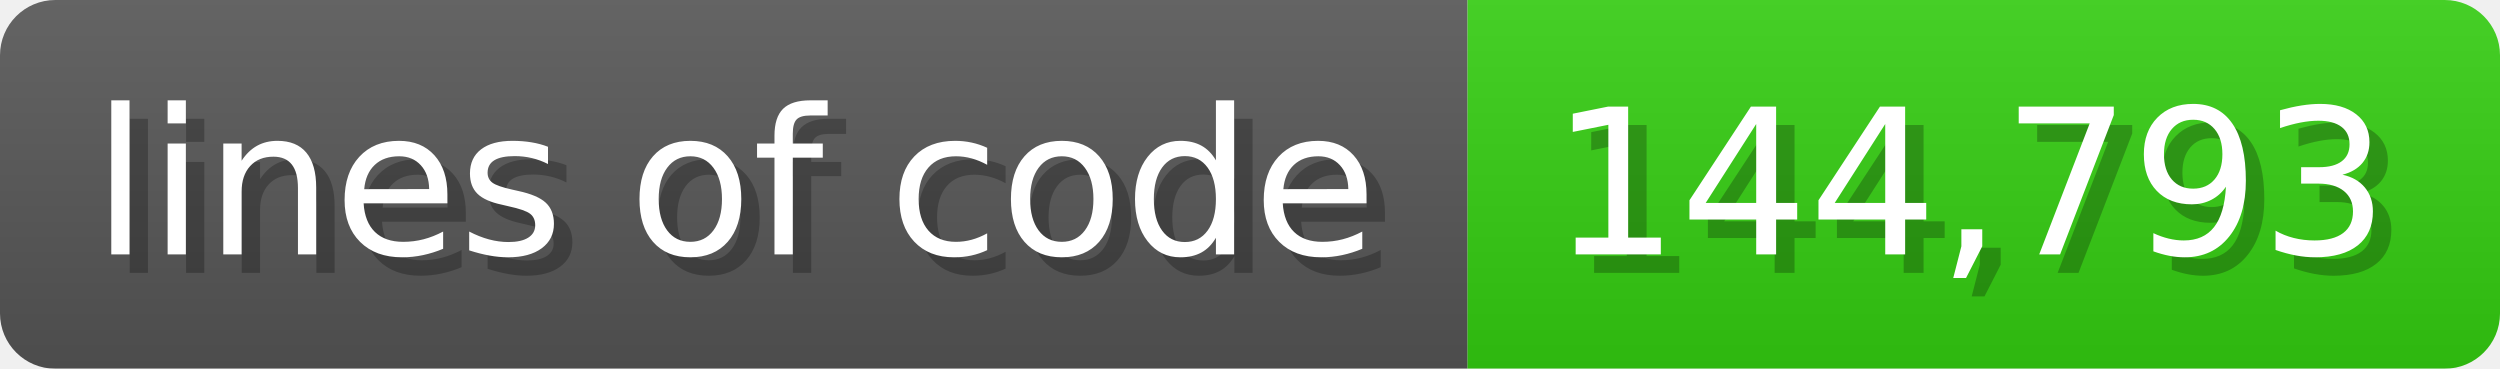
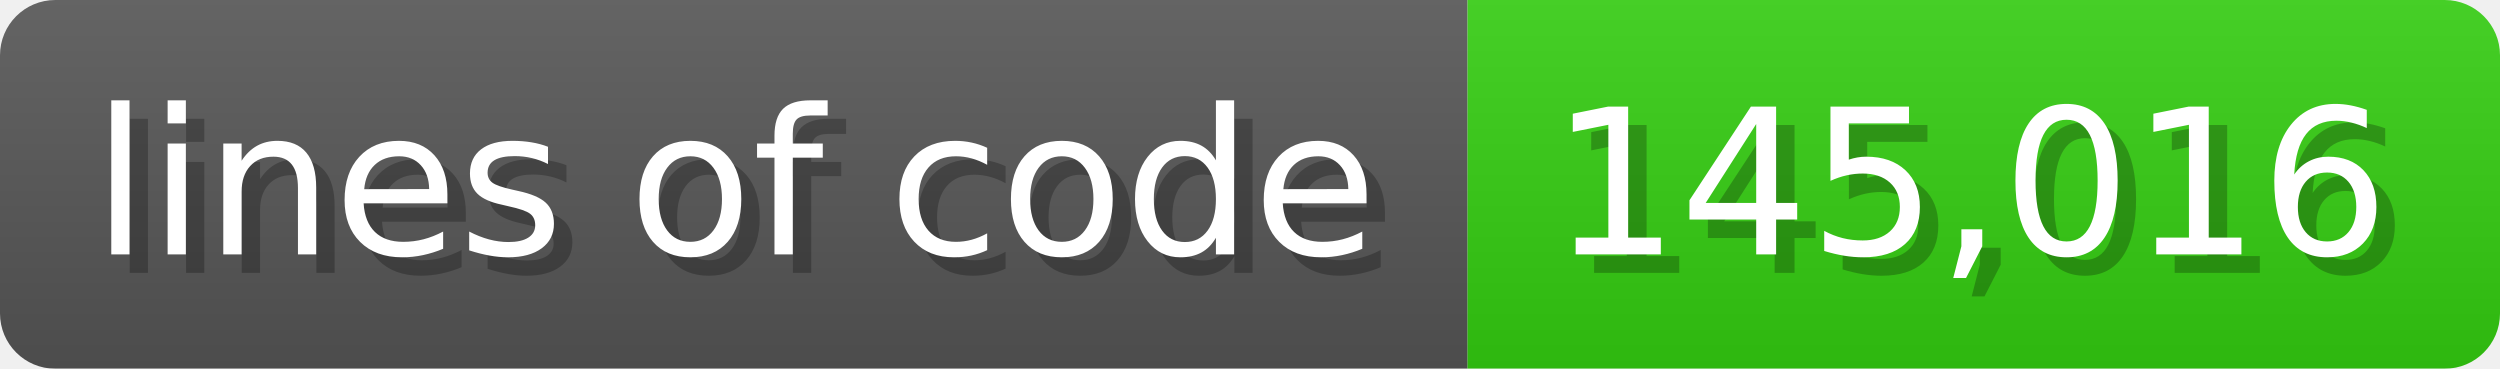
<svg xmlns="http://www.w3.org/2000/svg" width="135.6" height="20" viewBox="0 0 1356 200">
  <linearGradient id="a" x2="0" y2="100%">
    <stop offset="0" stop-opacity=".1" stop-color="#EEE" />
    <stop offset="1" stop-opacity=".1" />
  </linearGradient>
  <mask id="m">
    <rect width="1356" height="200" rx="30" fill="#FFF" />
  </mask>
  <g mask="url(#m)">
    <rect width="796" height="200" fill="#555" />
    <rect width="560" height="200" fill="#3C1" x="796" />
    <rect width="1356" height="200" fill="url(#a)" />
  </g>
  <g fill="#fff" text-anchor="start" font-family="Verdana,DejaVu Sans,sans-serif" font-size="110">
    <text x="60" y="148" textLength="696" fill="#000" opacity="0.25">lines of code</text>
    <text x="50" y="138" textLength="696">lines of code</text>
-     <text x="851" y="148" textLength="460" fill="#000" opacity="0.25">144,793</text>
-     <text x="841" y="138" textLength="460">144,793</text>
+     <text x="851" y="148" textLength="460" fill="#000" opacity="0.25">145,016</text>
+     <text x="841" y="138" textLength="460">145,016</text>
  </g>
</svg>
